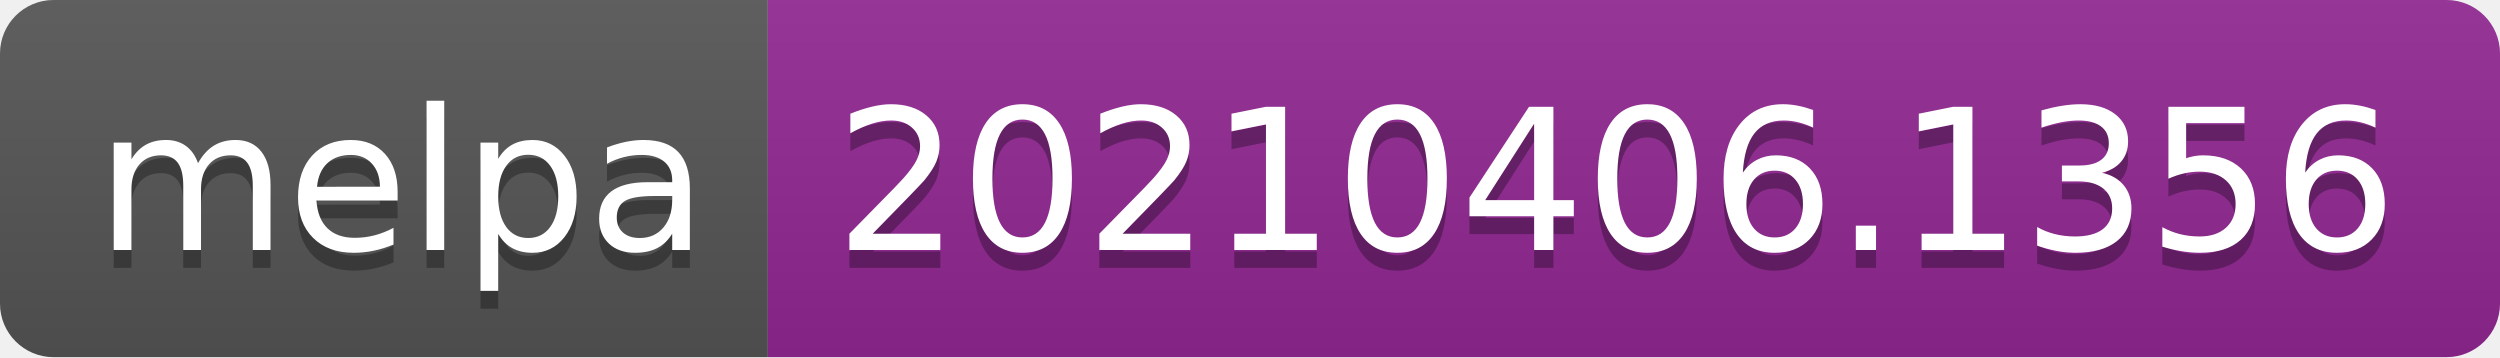
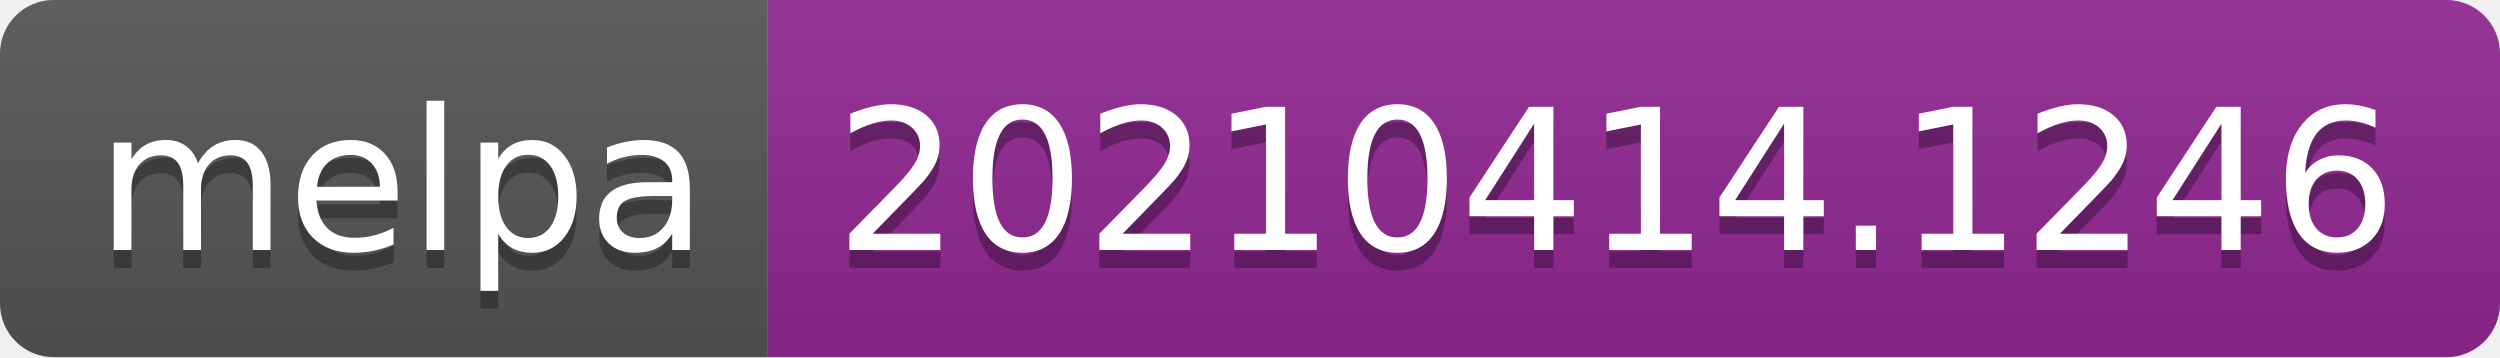
- <svg xmlns="http://www.w3.org/2000/svg" width="140" height="20" role="img" aria-label="melpa: 20210406.1356">
+ <svg xmlns="http://www.w3.org/2000/svg" width="140" height="20" role="img" aria-label="melpa: 20210414.1246">
  <linearGradient id="s" x2="0" y2="100%">
    <stop offset="0" stop-color="#bbb" stop-opacity=".1" />
    <stop offset="1" stop-opacity=".1" />
  </linearGradient>
  <clipPath id="r">
    <rect width="140" height="20" rx="3" fill="#fff" />
  </clipPath>
  <g clip-path="url(#r)">
    <rect width="43" height="20" fill="#555" />
    <rect x="43" width="97" height="20" fill="#922793" />
    <rect width="140" height="20" fill="url(#s)" />
  </g>
  <g fill="#fff" text-anchor="middle" font-family="Verdana,Geneva,DejaVu Sans,sans-serif" text-rendering="geometricPrecision" font-size="110">
    <text aria-hidden="true" x="225" y="150" fill="#010101" fill-opacity=".3" transform="scale(.1)" textLength="330">melpa</text>
    <text x="225" y="140" transform="scale(.1)" fill="#fff" textLength="330">melpa</text>
-     <text aria-hidden="true" x="905" y="150" fill="#010101" fill-opacity=".3" transform="scale(.1)" textLength="870">20210406.1356</text>
-     <text x="905" y="140" transform="scale(.1)" fill="#fff" textLength="870">20210406.1356</text>
+     <text aria-hidden="true" x="905" y="150" fill="#010101" fill-opacity=".3" transform="scale(.1)" textLength="870">20210414.1246</text>
+     <text x="905" y="140" transform="scale(.1)" fill="#fff" textLength="870">20210414.1246</text>
  </g>
</svg>
